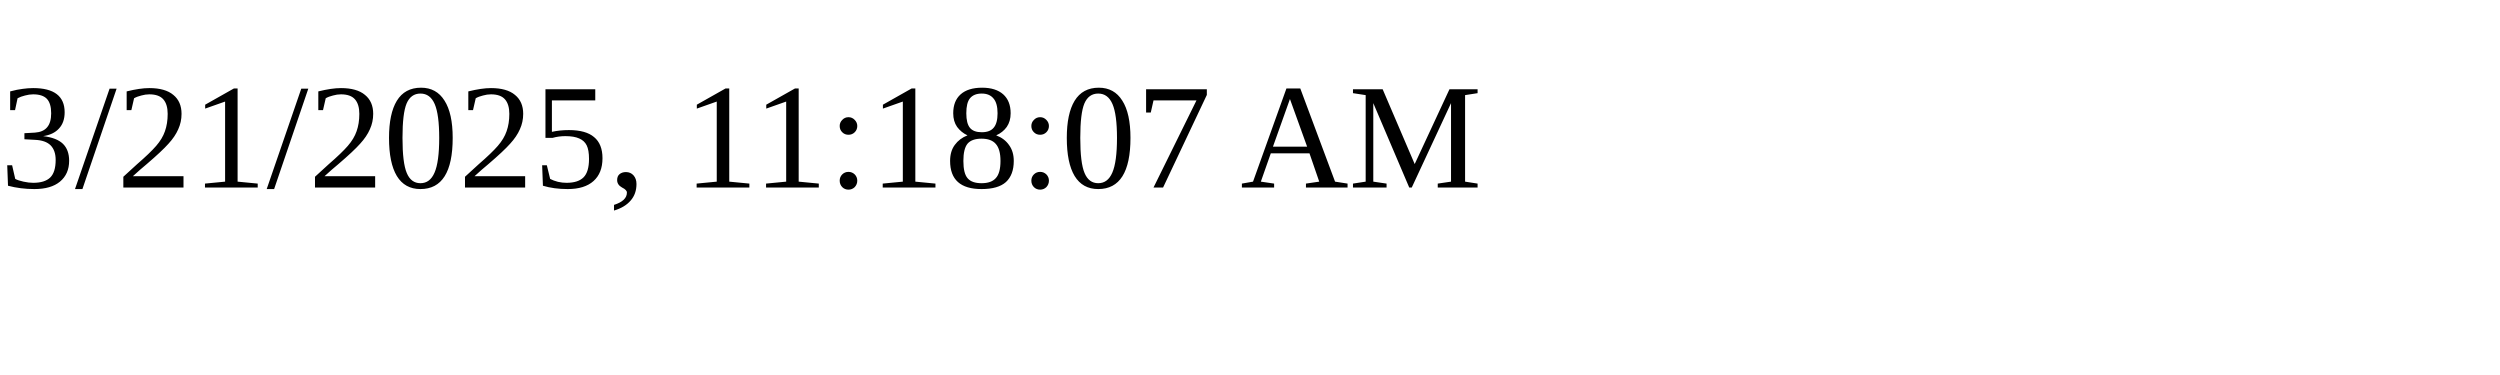
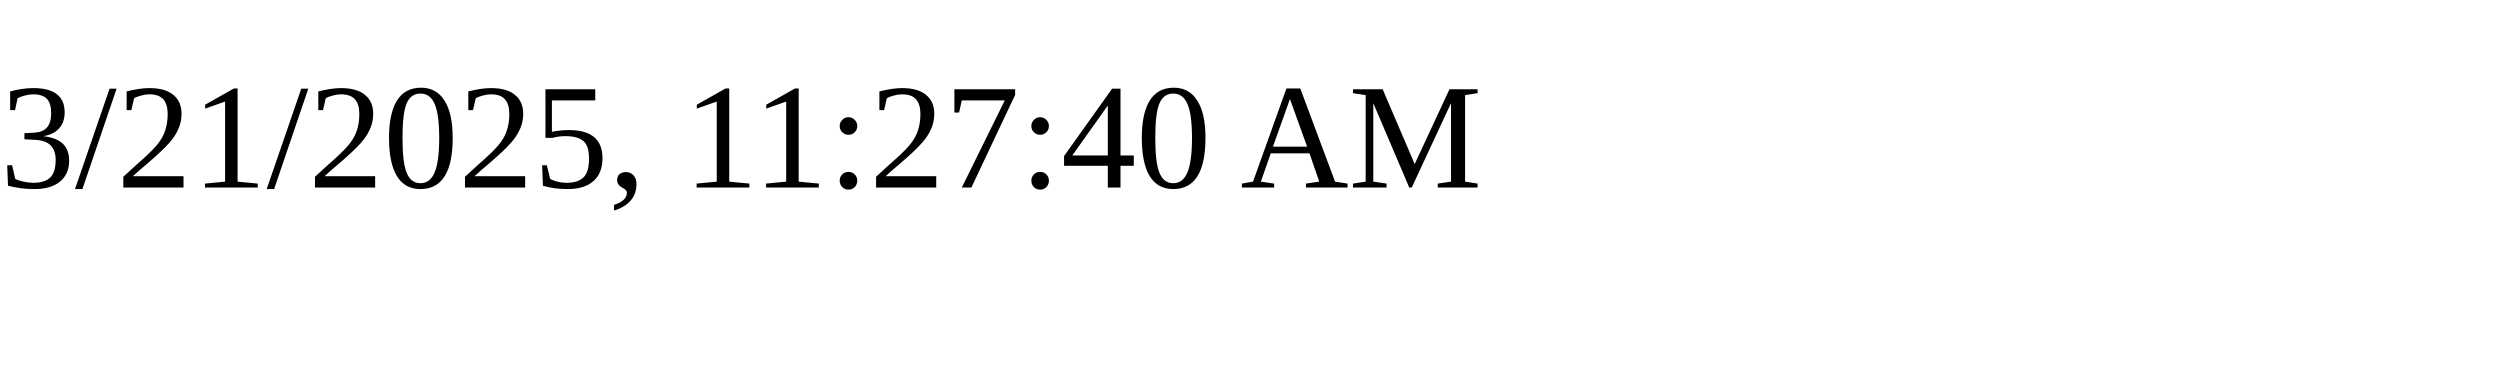
<svg xmlns="http://www.w3.org/2000/svg" height="30" width="200">
-   <text x="0" y="15">3/21/2025, 11:18:07 AM</text>
+   <text x="0" y="15">3/21/2025, 11:27:40 AM</text>
</svg>
